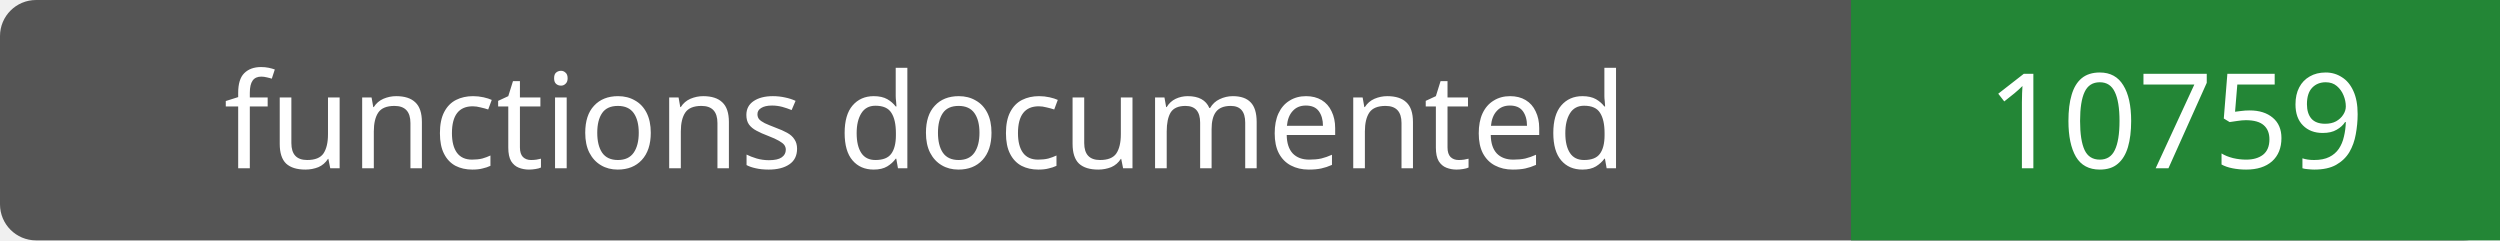
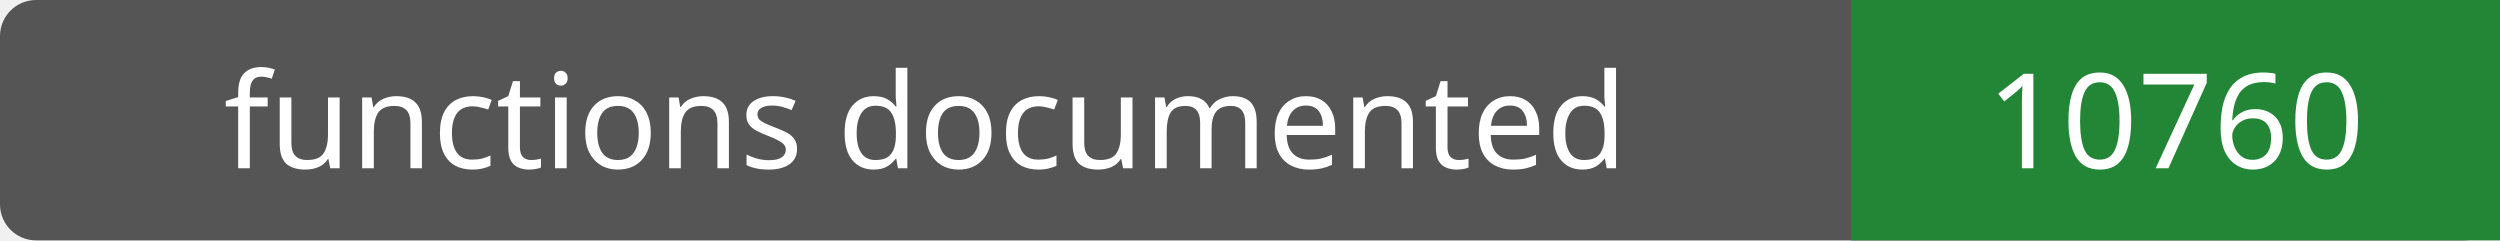
- <svg xmlns="http://www.w3.org/2000/svg" width="208" height="20" role="img" aria-label="functions documented: 10759">
+ <svg xmlns="http://www.w3.org/2000/svg" width="208" height="20" role="img" aria-label="functions documented: 10760">
  <rect width="208" height="20" rx="3" fill="#555" />
  <path fill="#238636" d="M154 0h54v20H154z" />
  <g fill="#fff" text-anchor="middle" font-family="Verdana,sans-serif" font-size="11">
    <text x="77.0" y="14">functions documented</text>
-     <text x="181.0" y="14">10759</text>
+     <text x="181.0" y="14">10760</text>
  </g>
</svg>
